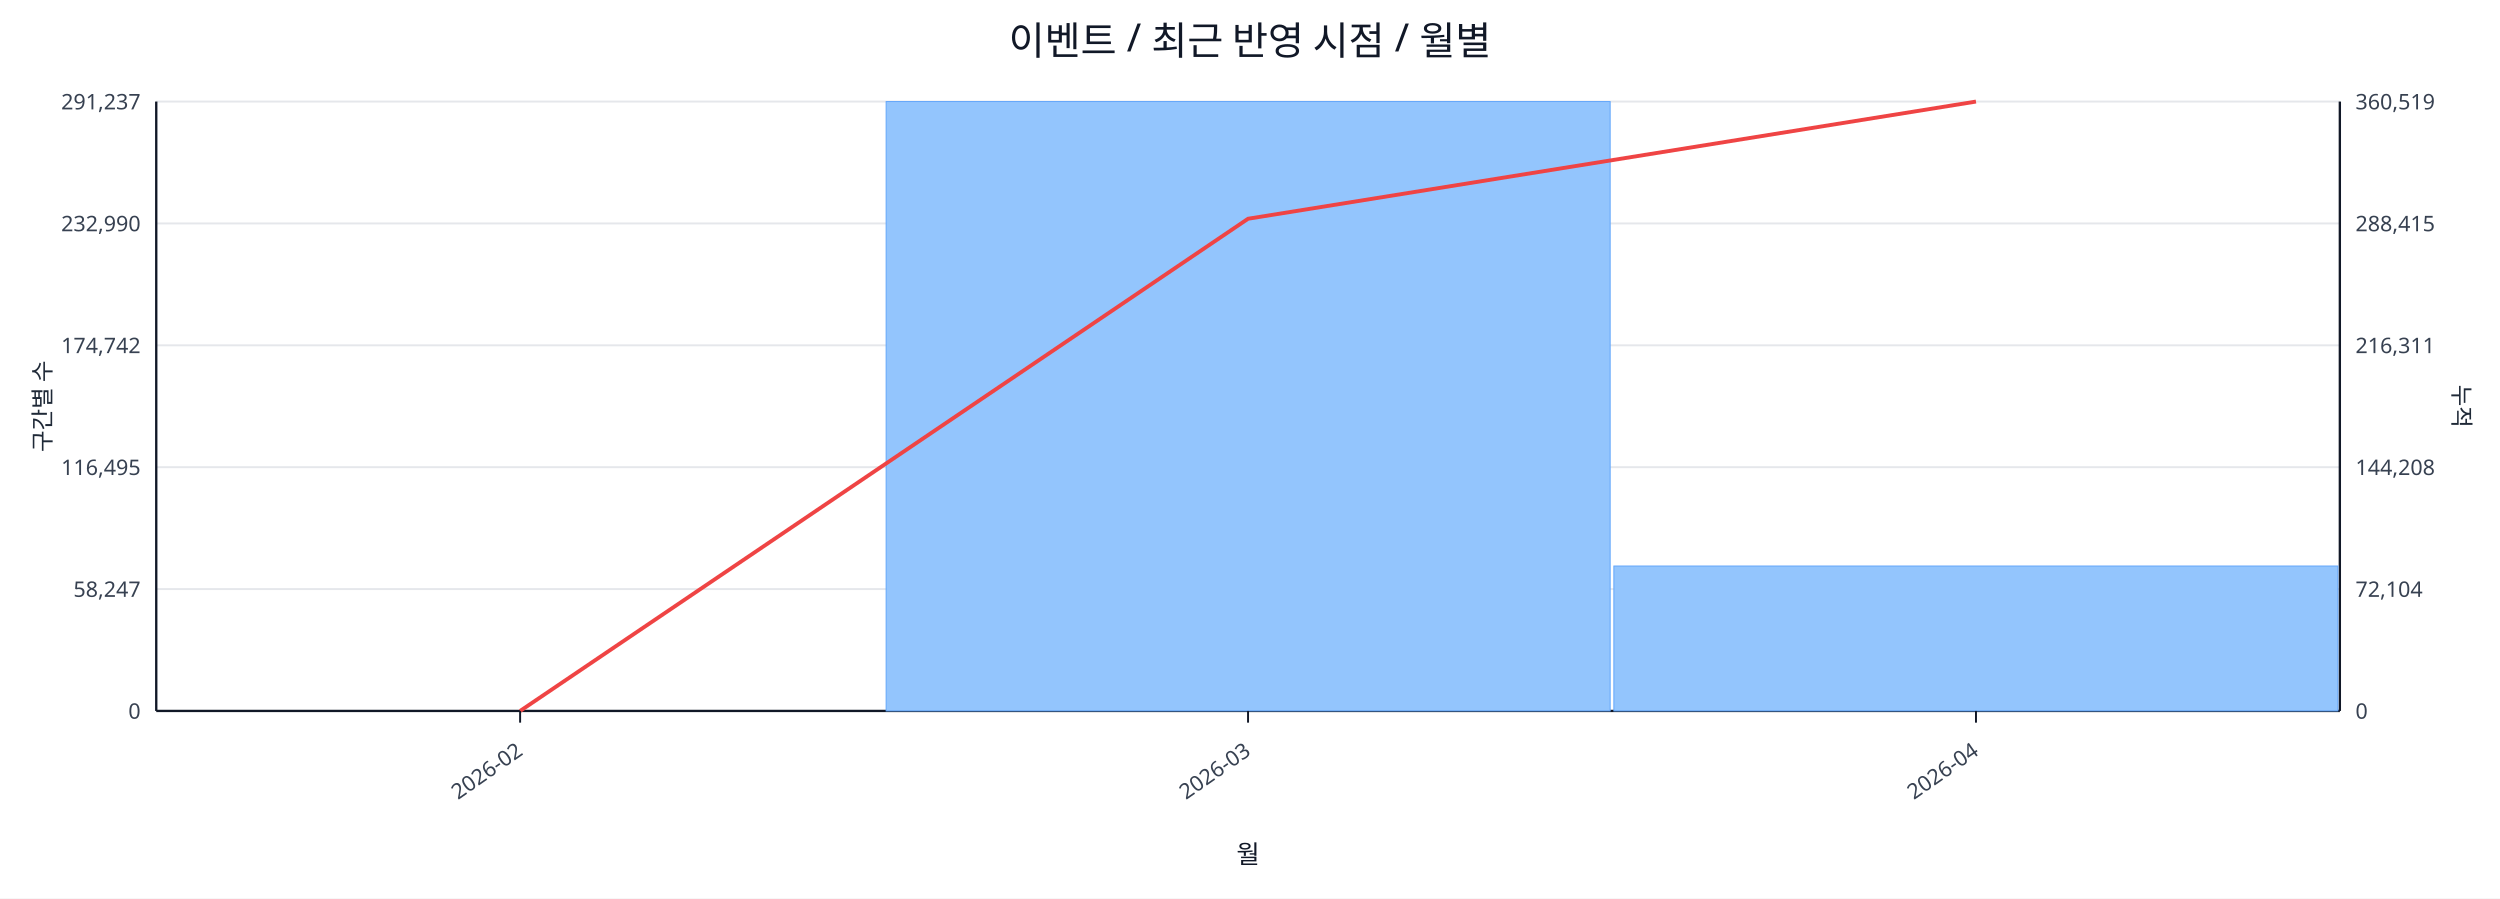
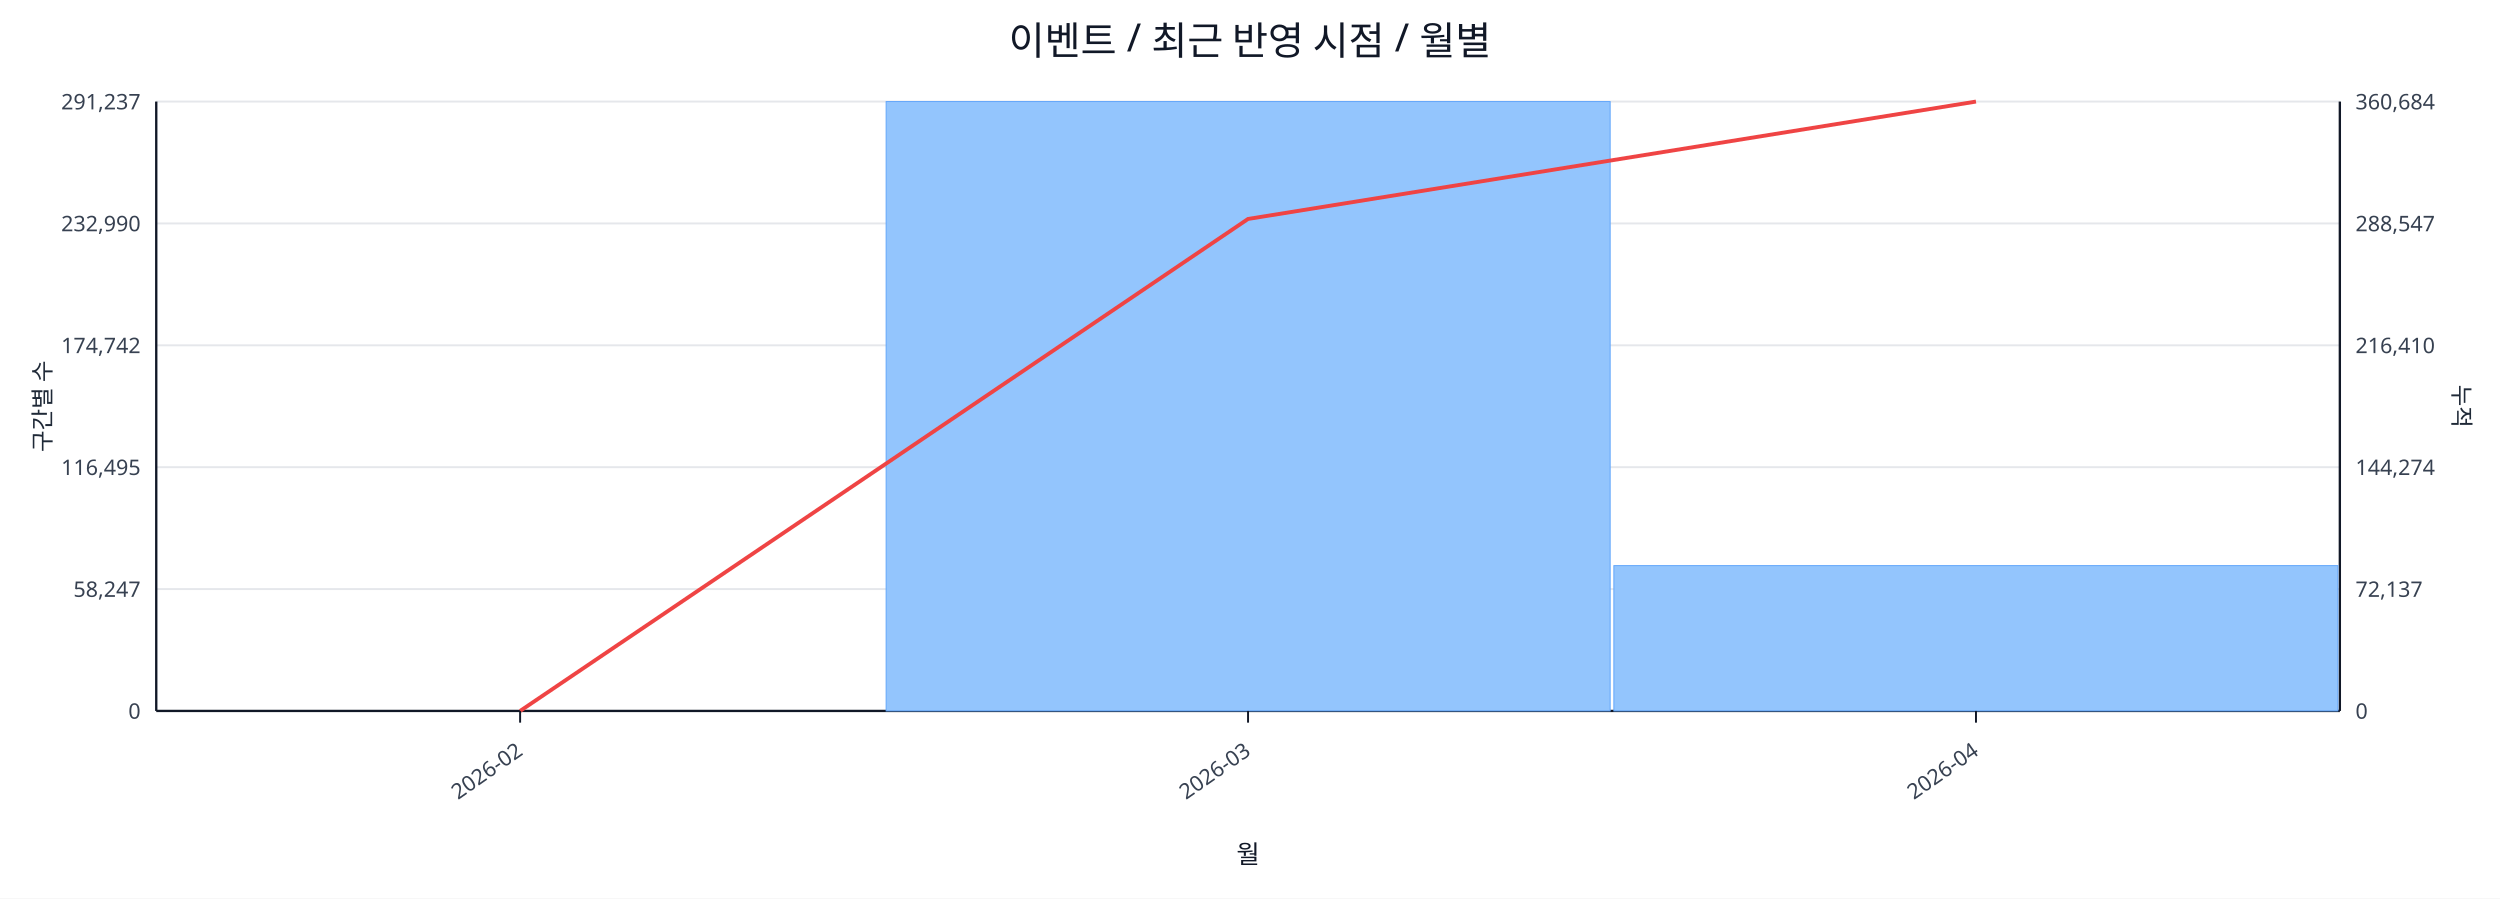
<svg xmlns="http://www.w3.org/2000/svg" width="1280" height="460" viewBox="0 0 1280 460">
  <rect x="0" y="0" width="100%" height="100%" fill="#ffffff" />
  <text x="640.0" y="28" font-size="20" text-anchor="middle" font-family="sans-serif" fill="#111827">이벤트 / 최근 반영 시점 / 월별</text>
  <line x1="80.0" y1="52.0" x2="1198.0" y2="52.0" stroke="#e5e7eb" stroke-width="1" />
  <text x="72.0" y="56.0" font-size="11" text-anchor="end" font-family="sans-serif" fill="#374151">291,237</text>
-   <text x="1206.0" y="56.0" font-size="11" text-anchor="start" font-family="sans-serif" fill="#374151">360,519</text>
+   <text x="1206.0" y="56.0" font-size="11" text-anchor="start" font-family="sans-serif" fill="#374151">360,684</text>
  <line x1="80.0" y1="114.4" x2="1198.0" y2="114.4" stroke="#e5e7eb" stroke-width="1" />
  <text x="72.0" y="118.4" font-size="11" text-anchor="end" font-family="sans-serif" fill="#374151">232,990</text>
-   <text x="1206.0" y="118.4" font-size="11" text-anchor="start" font-family="sans-serif" fill="#374151">288,415</text>
+   <text x="1206.0" y="118.4" font-size="11" text-anchor="start" font-family="sans-serif" fill="#374151">288,547</text>
  <line x1="80.0" y1="176.8" x2="1198.0" y2="176.8" stroke="#e5e7eb" stroke-width="1" />
  <text x="72.0" y="180.8" font-size="11" text-anchor="end" font-family="sans-serif" fill="#374151">174,742</text>
-   <text x="1206.0" y="180.8" font-size="11" text-anchor="start" font-family="sans-serif" fill="#374151">216,311</text>
+   <text x="1206.0" y="180.8" font-size="11" text-anchor="start" font-family="sans-serif" fill="#374151">216,410</text>
  <line x1="80.0" y1="239.2" x2="1198.0" y2="239.2" stroke="#e5e7eb" stroke-width="1" />
  <text x="72.0" y="243.2" font-size="11" text-anchor="end" font-family="sans-serif" fill="#374151">116,495</text>
-   <text x="1206.0" y="243.2" font-size="11" text-anchor="start" font-family="sans-serif" fill="#374151">144,208</text>
+   <text x="1206.0" y="243.2" font-size="11" text-anchor="start" font-family="sans-serif" fill="#374151">144,274</text>
  <line x1="80.0" y1="301.6" x2="1198.0" y2="301.6" stroke="#e5e7eb" stroke-width="1" />
  <text x="72.0" y="305.6" font-size="11" text-anchor="end" font-family="sans-serif" fill="#374151">58,247</text>
-   <text x="1206.0" y="305.6" font-size="11" text-anchor="start" font-family="sans-serif" fill="#374151">72,104</text>
+   <text x="1206.0" y="305.6" font-size="11" text-anchor="start" font-family="sans-serif" fill="#374151">72,137</text>
  <line x1="80.0" y1="364.0" x2="1198.0" y2="364.0" stroke="#e5e7eb" stroke-width="1" />
  <text x="72.0" y="368.0" font-size="11" text-anchor="end" font-family="sans-serif" fill="#374151">0</text>
  <text x="1206.0" y="368.0" font-size="11" text-anchor="start" font-family="sans-serif" fill="#374151">0</text>
  <line x1="80.0" y1="364.0" x2="1198.0" y2="364.0" stroke="#111827" stroke-width="1.2" />
  <line x1="80.0" y1="52.0" x2="80.0" y2="364.0" stroke="#111827" stroke-width="1.2" />
  <line x1="1198.0" y1="52.0" x2="1198.0" y2="364.0" stroke="#111827" stroke-width="1.2" />
  <rect x="81.0" y="364.0" width="370.7" height="0.0" fill="#93c5fd" stroke="#60a5fa" stroke-width="0.5" />
  <rect x="453.7" y="52.0" width="370.7" height="312.0" fill="#93c5fd" stroke="#60a5fa" stroke-width="0.5" />
-   <rect x="826.3" y="289.8" width="370.7" height="74.2" fill="#93c5fd" stroke="#60a5fa" stroke-width="0.5" />
-   <polyline fill="none" stroke="#ef4444" stroke-width="2" points="266.3,364.0 639.0,112.0 1011.7,52.0" />
+   <rect x="826.3" y="289.6" width="370.7" height="74.4" fill="#93c5fd" stroke="#60a5fa" stroke-width="0.5" />
+   <polyline fill="none" stroke="#ef4444" stroke-width="2" points="266.3,364.0 639.0,112.1 1011.7,52.0" />
  <line x1="266.3" y1="364.0" x2="266.3" y2="370.0" stroke="#111827" stroke-width="1" />
  <text x="268.3" y="386.0" font-size="11" text-anchor="end" transform="rotate(-35 268.3 386.0)" font-family="sans-serif" fill="#374151">2026-02</text>
  <line x1="639.0" y1="364.0" x2="639.0" y2="370.0" stroke="#111827" stroke-width="1" />
  <text x="641.0" y="386.0" font-size="11" text-anchor="end" transform="rotate(-35 641.0 386.0)" font-family="sans-serif" fill="#374151">2026-03</text>
  <line x1="1011.7" y1="364.0" x2="1011.7" y2="370.0" stroke="#111827" stroke-width="1" />
  <text x="1013.7" y="386.0" font-size="11" text-anchor="end" transform="rotate(-35 1013.7 386.0)" font-family="sans-serif" fill="#374151">2026-04</text>
  <text x="26" y="208.0" font-size="12" transform="rotate(-90 26 208.0)" text-anchor="middle" font-family="sans-serif" fill="#1f2937">구간별 수</text>
  <text x="1256.0" y="208.0" font-size="12" transform="rotate(90 1256.0 208.0)" text-anchor="middle" font-family="sans-serif" fill="#1f2937">누적</text>
  <text x="639.0" y="442.0" font-size="13" text-anchor="middle" font-family="sans-serif" fill="#111827">월</text>
</svg>
